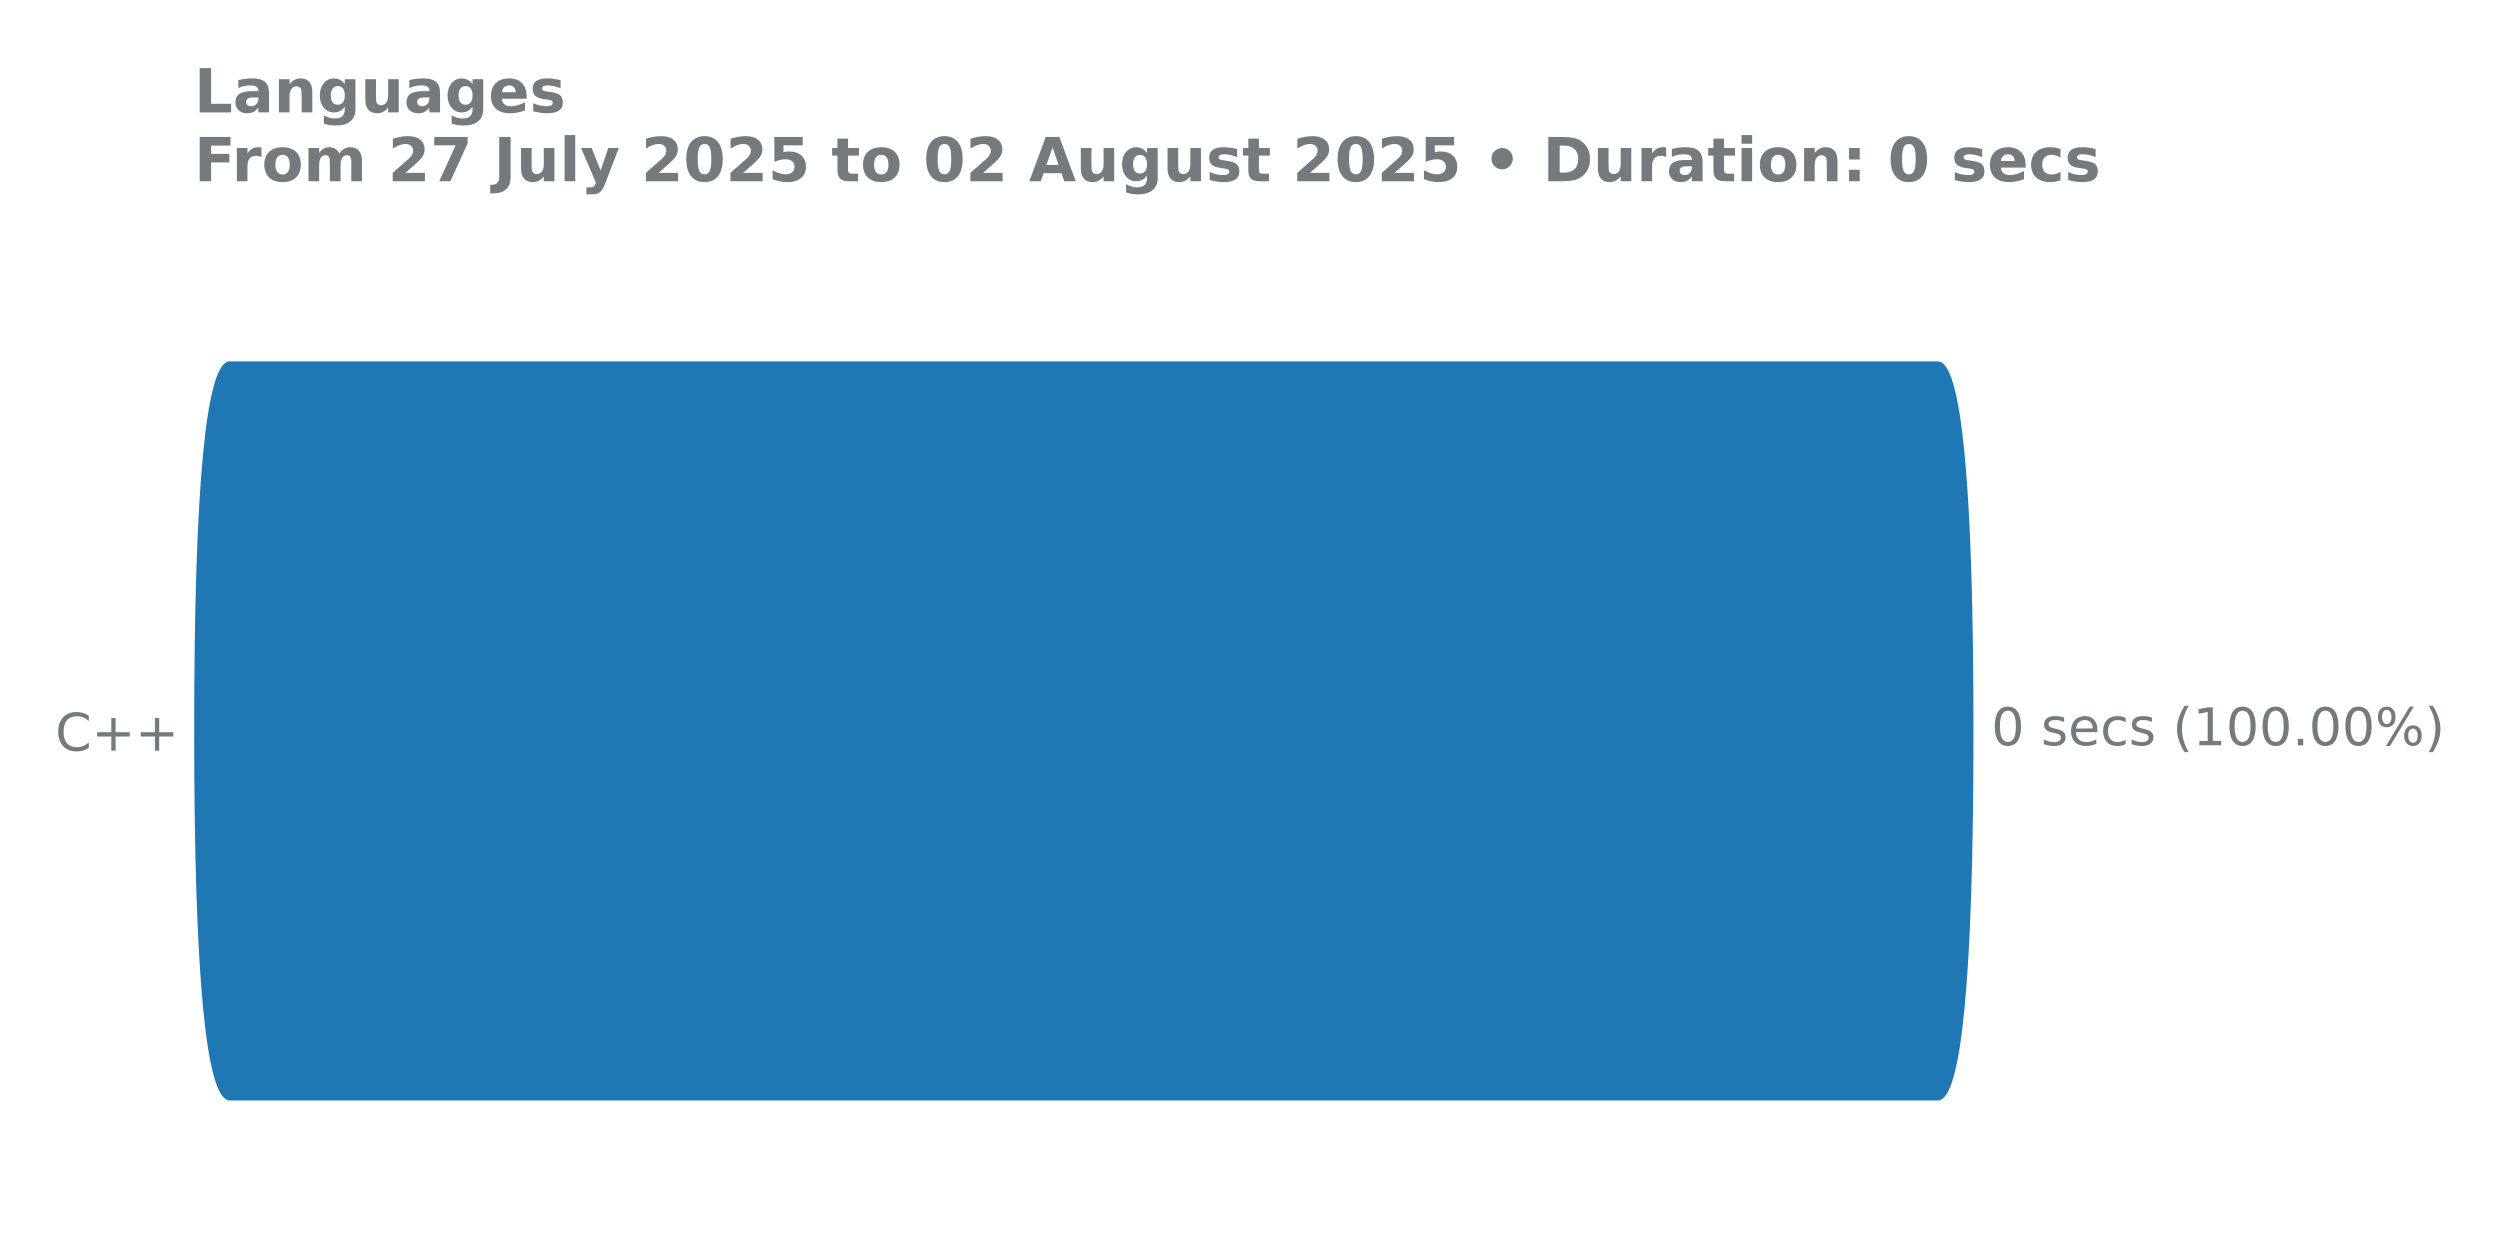
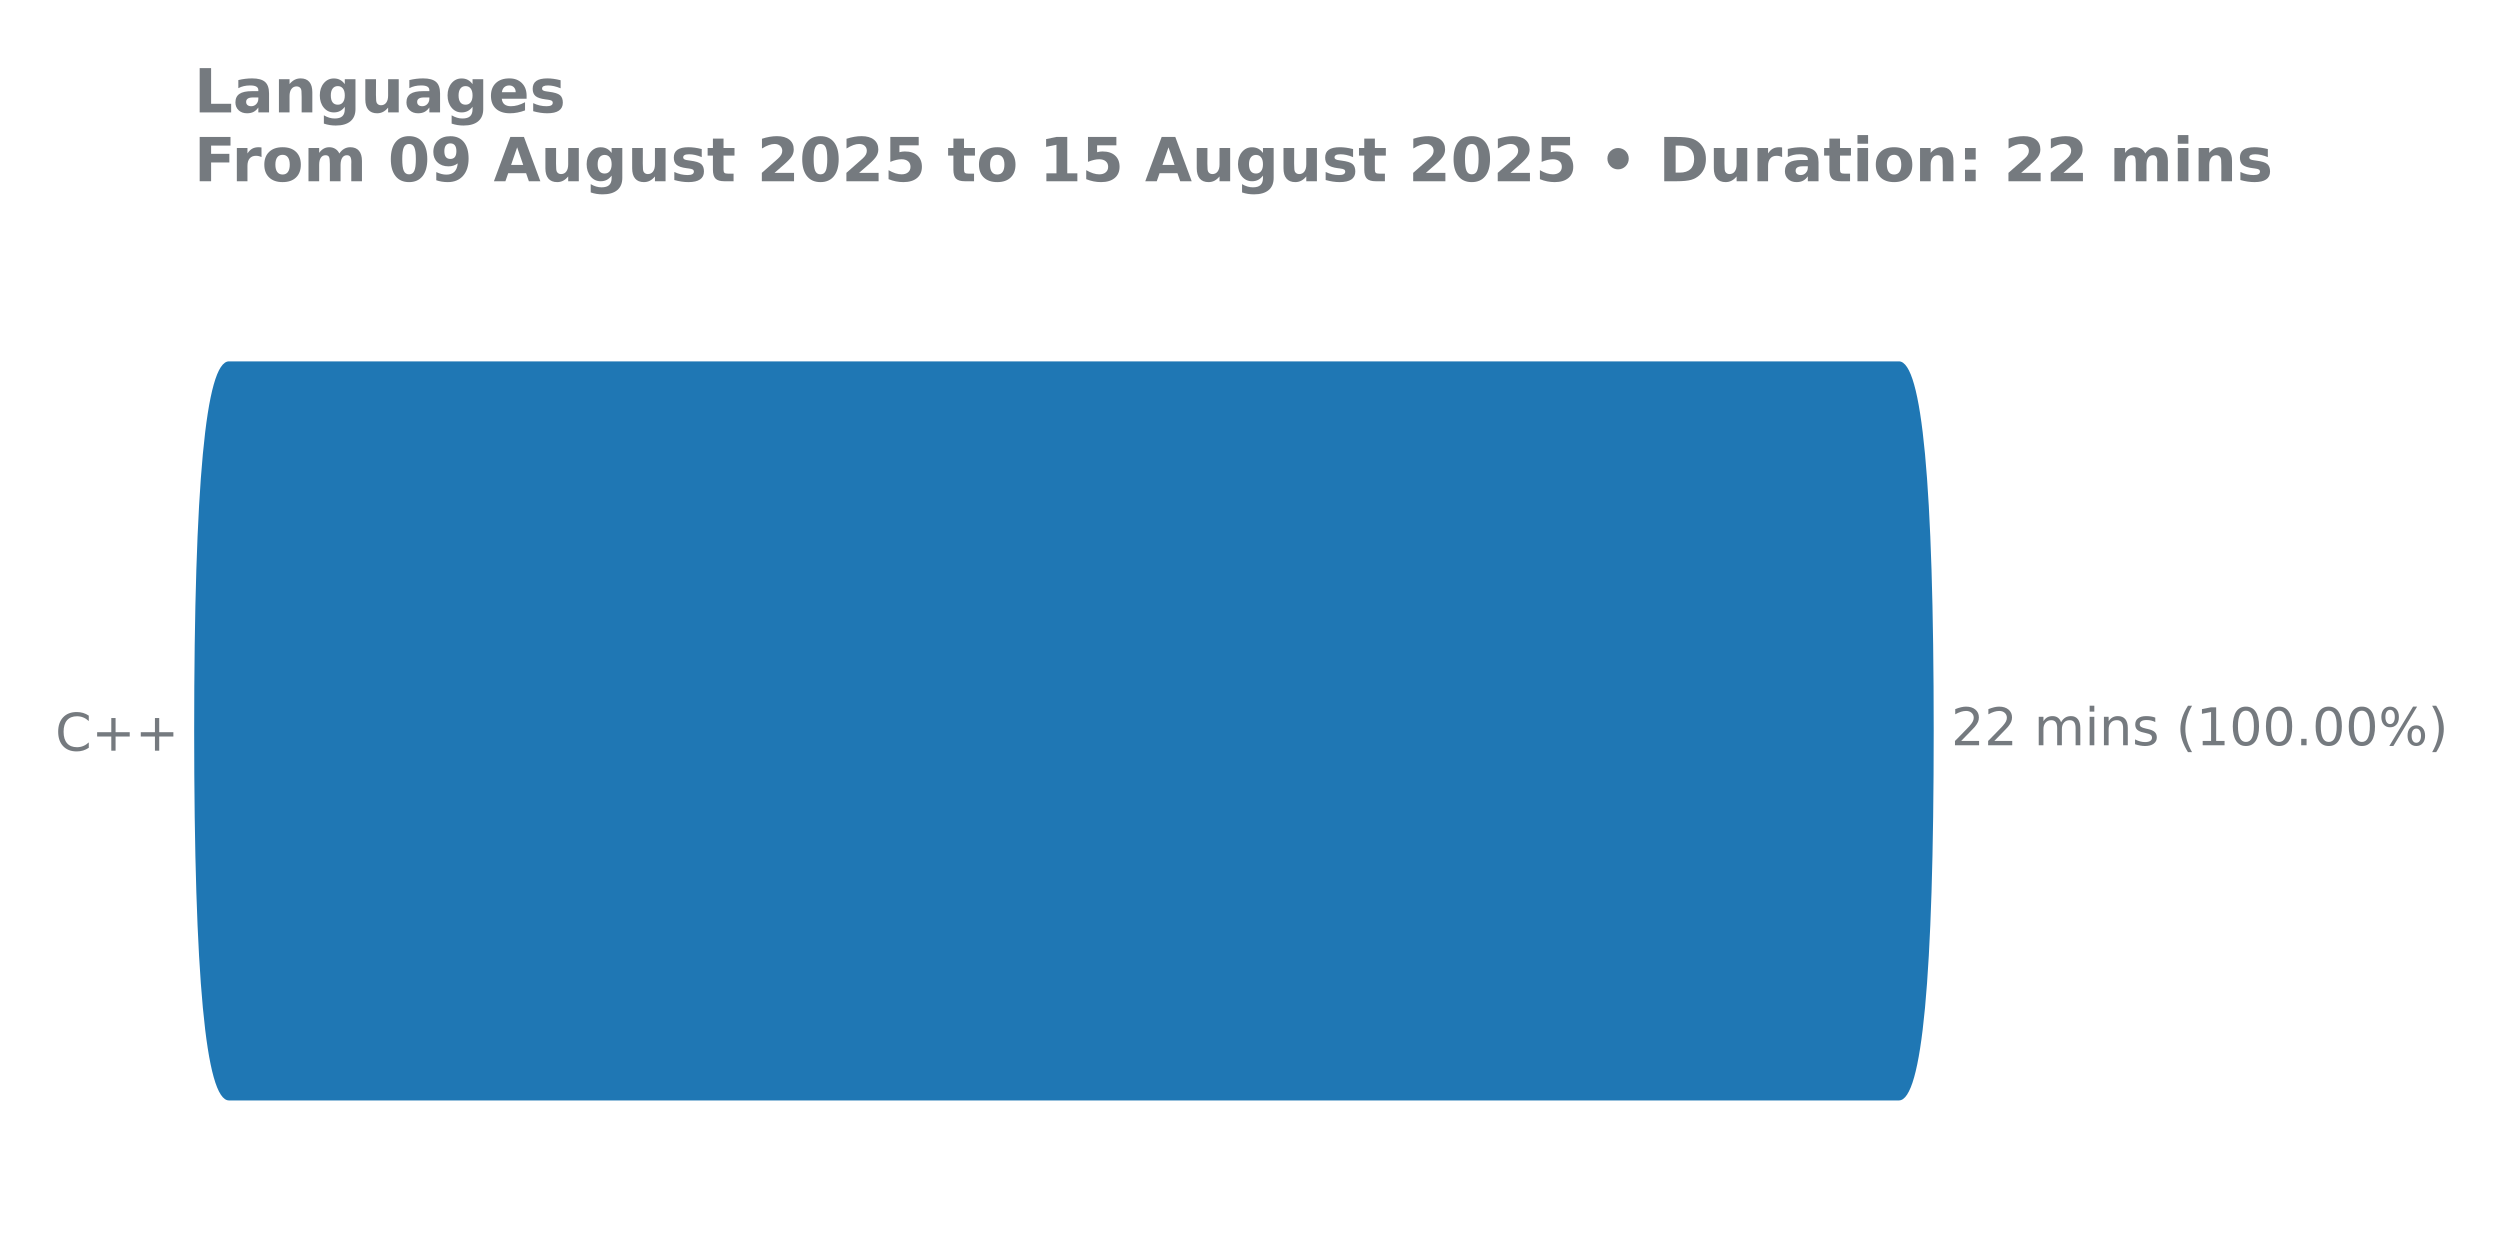
<svg xmlns="http://www.w3.org/2000/svg" xmlns:xlink="http://www.w3.org/1999/xlink" width="576pt" height="288pt" viewBox="0 0 576 288" version="1.1">
  <defs>
    <style type="text/css">*{stroke-linejoin: round; stroke-linecap: butt}</style>
  </defs>
  <g id="figure_1">
    <g id="patch_1">
      <path d="M 0 288  L 576 288  L 576 0  L 0 0  L 0 288  z " style="fill: none" />
    </g>
    <g id="axes_1">
      <g id="patch_2">
-         <path d="M 44.72 275.04  L 495.704 275.04  L 495.704 61.76  L 44.72 61.76  L 44.72 275.04  z " style="fill: none" />
+         <path d="M 44.72 275.04  L 485.624 275.04  L 485.624 61.76  L 44.72 61.76  L 44.72 275.04  z " style="fill: none" />
      </g>
      <g id="matplotlib.axis_1" />
      <g id="matplotlib.axis_2">
        <g id="ytick_1">
          <g id="text_1">
            <g style="fill: #757a7f" transform="translate(12.72937 172.9591) scale(0.12 -0.12)">
              <defs>
                <path id="DejaVuSans-43" d="M 4122 4306  L 4122 3641  Q 3803 3938 3442 4084  Q 3081 4231 2675 4231  Q 1875 4231 1450 3742  Q 1025 3253 1025 2328  Q 1025 1406 1450 917  Q 1875 428 2675 428  Q 3081 428 3442 575  Q 3803 722 4122 1019  L 4122 359  Q 3791 134 3420 21  Q 3050 -91 2638 -91  Q 1578 -91 968 557  Q 359 1206 359 2328  Q 359 3453 968 4101  Q 1578 4750 2638 4750  Q 3056 4750 3426 4639  Q 3797 4528 4122 4306  z " transform="scale(0.015625)" />
                <path id="DejaVuSans-2b" d="M 2944 4013  L 2944 2272  L 4684 2272  L 4684 1741  L 2944 1741  L 2944 0  L 2419 0  L 2419 1741  L 678 1741  L 678 2272  L 2419 2272  L 2419 4013  L 2944 4013  z " transform="scale(0.015625)" />
              </defs>
              <use xlink:href="#DejaVuSans-43" />
              <use xlink:href="#DejaVuSans-2b" transform="translate(69.82422 0)" />
              <use xlink:href="#DejaVuSans-2b" transform="translate(153.6133 0)" />
            </g>
          </g>
        </g>
      </g>
      <g id="patch_3">
-         <path d="M 52.936 83.259  L 446.489 83.259  Q 454.689 83.259 454.689 168.571  L 454.689 168.229  Q 454.689 253.541 446.489 253.541  L 52.936 253.541  Q 44.736 253.541 44.736 168.229  L 44.736 168.571  Q 44.736 83.259 52.936 83.259  z " clip-path="url(#p9d6cf999bd)" style="fill: #1f77b4" />
+         <path d="M 52.752 83.259  L 437.509 83.259  Q 445.525 83.259 445.525 168.571  L 445.525 168.229  Q 445.525 253.541 437.509 253.541  L 52.752 253.541  Q 44.736 253.541 44.736 168.229  L 44.736 168.571  Q 44.736 83.259 52.752 83.259  z " clip-path="url(#p6e444606ec)" style="fill: #1f77b4" />
      </g>
      <g id="line2d_1">
-         <path clip-path="url(#p9d6cf999bd)" style="fill: none; stroke: #424242; stroke-width: 2.25; stroke-linecap: round" />
+         <path clip-path="url(#p6e444606ec)" style="fill: none; stroke: #424242; stroke-width: 2.25; stroke-linecap: round" />
      </g>
      <g id="text_2">
-         <g style="fill: #757a7f" transform="translate(458.805 171.7113) scale(0.12 -0.12)">
+         <g style="fill: #757a7f" transform="translate(449.5497 171.7113) scale(0.12 -0.12)">
          <defs>
-             <path id="DejaVuSans-30" d="M 2034 4250  Q 1547 4250 1301 3770  Q 1056 3291 1056 2328  Q 1056 1369 1301 889  Q 1547 409 2034 409  Q 2525 409 2770 889  Q 3016 1369 3016 2328  Q 3016 3291 2770 3770  Q 2525 4250 2034 4250  z M 2034 4750  Q 2819 4750 3233 4129  Q 3647 3509 3647 2328  Q 3647 1150 3233 529  Q 2819 -91 2034 -91  Q 1250 -91 836 529  Q 422 1150 422 2328  Q 422 3509 836 4129  Q 1250 4750 2034 4750  z " transform="scale(0.015625)" />
+             <path id="DejaVuSans-32" d="M 1228 531  L 3431 531  L 3431 0  L 469 0  L 469 531  Q 828 903 1448 1529  Q 2069 2156 2228 2338  Q 2531 2678 2651 2914  Q 2772 3150 2772 3378  Q 2772 3750 2511 3984  Q 2250 4219 1831 4219  Q 1534 4219 1204 4116  Q 875 4013 500 3803  L 500 4441  Q 881 4594 1212 4672  Q 1544 4750 1819 4750  Q 2544 4750 2975 4387  Q 3406 4025 3406 3419  Q 3406 3131 3298 2873  Q 3191 2616 2906 2266  Q 2828 2175 2409 1742  Q 1991 1309 1228 531  z " transform="scale(0.015625)" />
            <path id="DejaVuSans-20" transform="scale(0.015625)" />
+             <path id="DejaVuSans-6d" d="M 3328 2828  Q 3544 3216 3844 3400  Q 4144 3584 4550 3584  Q 5097 3584 5394 3201  Q 5691 2819 5691 2113  L 5691 0  L 5113 0  L 5113 2094  Q 5113 2597 4934 2840  Q 4756 3084 4391 3084  Q 3944 3084 3684 2787  Q 3425 2491 3425 1978  L 3425 0  L 2847 0  L 2847 2094  Q 2847 2600 2669 2842  Q 2491 3084 2119 3084  Q 1678 3084 1418 2786  Q 1159 2488 1159 1978  L 1159 0  L 581 0  L 581 3500  L 1159 3500  L 1159 2956  Q 1356 3278 1631 3431  Q 1906 3584 2284 3584  Q 2666 3584 2933 3390  Q 3200 3197 3328 2828  z " transform="scale(0.015625)" />
+             <path id="DejaVuSans-69" d="M 603 3500  L 1178 3500  L 1178 0  L 603 0  L 603 3500  z M 603 4863  L 1178 4863  L 1178 4134  L 603 4134  L 603 4863  z " transform="scale(0.015625)" />
+             <path id="DejaVuSans-6e" d="M 3513 2113  L 3513 0  L 2938 0  L 2938 2094  Q 2938 2591 2744 2837  Q 2550 3084 2163 3084  Q 1697 3084 1428 2787  Q 1159 2491 1159 1978  L 1159 0  L 581 0  L 581 3500  L 1159 3500  L 1159 2956  Q 1366 3272 1645 3428  Q 1925 3584 2291 3584  Q 2894 3584 3203 3211  Q 3513 2838 3513 2113  z " transform="scale(0.015625)" />
            <path id="DejaVuSans-73" d="M 2834 3397  L 2834 2853  Q 2591 2978 2328 3040  Q 2066 3103 1784 3103  Q 1356 3103 1142 2972  Q 928 2841 928 2578  Q 928 2378 1081 2264  Q 1234 2150 1697 2047  L 1894 2003  Q 2506 1872 2764 1633  Q 3022 1394 3022 966  Q 3022 478 2636 193  Q 2250 -91 1575 -91  Q 1294 -91 989 -36  Q 684 19 347 128  L 347 722  Q 666 556 975 473  Q 1284 391 1588 391  Q 1994 391 2212 530  Q 2431 669 2431 922  Q 2431 1156 2273 1281  Q 2116 1406 1581 1522  L 1381 1569  Q 847 1681 609 1914  Q 372 2147 372 2553  Q 372 3047 722 3315  Q 1072 3584 1716 3584  Q 2034 3584 2315 3537  Q 2597 3491 2834 3397  z " transform="scale(0.015625)" />
-             <path id="DejaVuSans-65" d="M 3597 1894  L 3597 1613  L 953 1613  Q 991 1019 1311 708  Q 1631 397 2203 397  Q 2534 397 2845 478  Q 3156 559 3463 722  L 3463 178  Q 3153 47 2828 -22  Q 2503 -91 2169 -91  Q 1331 -91 842 396  Q 353 884 353 1716  Q 353 2575 817 3079  Q 1281 3584 2069 3584  Q 2775 3584 3186 3129  Q 3597 2675 3597 1894  z M 3022 2063  Q 3016 2534 2758 2815  Q 2500 3097 2075 3097  Q 1594 3097 1305 2825  Q 1016 2553 972 2059  L 3022 2063  z " transform="scale(0.015625)" />
-             <path id="DejaVuSans-63" d="M 3122 3366  L 3122 2828  Q 2878 2963 2633 3030  Q 2388 3097 2138 3097  Q 1578 3097 1268 2742  Q 959 2388 959 1747  Q 959 1106 1268 751  Q 1578 397 2138 397  Q 2388 397 2633 464  Q 2878 531 3122 666  L 3122 134  Q 2881 22 2623 -34  Q 2366 -91 2075 -91  Q 1284 -91 818 406  Q 353 903 353 1747  Q 353 2603 823 3093  Q 1294 3584 2113 3584  Q 2378 3584 2631 3529  Q 2884 3475 3122 3366  z " transform="scale(0.015625)" />
            <path id="DejaVuSans-28" d="M 1984 4856  Q 1566 4138 1362 3434  Q 1159 2731 1159 2009  Q 1159 1288 1364 580  Q 1569 -128 1984 -844  L 1484 -844  Q 1016 -109 783 600  Q 550 1309 550 2009  Q 550 2706 781 3412  Q 1013 4119 1484 4856  L 1984 4856  z " transform="scale(0.015625)" />
            <path id="DejaVuSans-31" d="M 794 531  L 1825 531  L 1825 4091  L 703 3866  L 703 4441  L 1819 4666  L 2450 4666  L 2450 531  L 3481 531  L 3481 0  L 794 0  L 794 531  z " transform="scale(0.015625)" />
+             <path id="DejaVuSans-30" d="M 2034 4250  Q 1547 4250 1301 3770  Q 1056 3291 1056 2328  Q 1056 1369 1301 889  Q 1547 409 2034 409  Q 2525 409 2770 889  Q 3016 1369 3016 2328  Q 3016 3291 2770 3770  Q 2525 4250 2034 4250  z M 2034 4750  Q 2819 4750 3233 4129  Q 3647 3509 3647 2328  Q 3647 1150 3233 529  Q 2819 -91 2034 -91  Q 1250 -91 836 529  Q 422 1150 422 2328  Q 422 3509 836 4129  Q 1250 4750 2034 4750  z " transform="scale(0.015625)" />
            <path id="DejaVuSans-2e" d="M 684 794  L 1344 794  L 1344 0  L 684 0  L 684 794  z " transform="scale(0.015625)" />
            <path id="DejaVuSans-25" d="M 4653 2053  Q 4381 2053 4226 1822  Q 4072 1591 4072 1178  Q 4072 772 4226 539  Q 4381 306 4653 306  Q 4919 306 5073 539  Q 5228 772 5228 1178  Q 5228 1588 5073 1820  Q 4919 2053 4653 2053  z M 4653 2450  Q 5147 2450 5437 2106  Q 5728 1763 5728 1178  Q 5728 594 5436 251  Q 5144 -91 4653 -91  Q 4153 -91 3862 251  Q 3572 594 3572 1178  Q 3572 1766 3864 2108  Q 4156 2450 4653 2450  z M 1428 4353  Q 1159 4353 1004 4120  Q 850 3888 850 3481  Q 850 3069 1003 2837  Q 1156 2606 1428 2606  Q 1700 2606 1854 2837  Q 2009 3069 2009 3481  Q 2009 3884 1853 4118  Q 1697 4353 1428 4353  z M 4250 4750  L 4750 4750  L 1831 -91  L 1331 -91  L 4250 4750  z M 1428 4750  Q 1922 4750 2215 4408  Q 2509 4066 2509 3481  Q 2509 2891 2217 2550  Q 1925 2209 1428 2209  Q 931 2209 642 2551  Q 353 2894 353 3481  Q 353 4063 643 4406  Q 934 4750 1428 4750  z " transform="scale(0.015625)" />
            <path id="DejaVuSans-29" d="M 513 4856  L 1013 4856  Q 1481 4119 1714 3412  Q 1947 2706 1947 2009  Q 1947 1309 1714 600  Q 1481 -109 1013 -844  L 513 -844  Q 928 -128 1133 580  Q 1338 1288 1338 2009  Q 1338 2731 1133 3434  Q 928 4138 513 4856  z " transform="scale(0.015625)" />
          </defs>
-           <use xlink:href="#DejaVuSans-30" />
-           <use xlink:href="#DejaVuSans-20" transform="translate(63.62305 0)" />
-           <use xlink:href="#DejaVuSans-73" transform="translate(95.41016 0)" />
-           <use xlink:href="#DejaVuSans-65" transform="translate(147.5098 0)" />
-           <use xlink:href="#DejaVuSans-63" transform="translate(209.0332 0)" />
-           <use xlink:href="#DejaVuSans-73" transform="translate(264.0137 0)" />
-           <use xlink:href="#DejaVuSans-20" transform="translate(316.1133 0)" />
-           <use xlink:href="#DejaVuSans-28" transform="translate(347.9004 0)" />
-           <use xlink:href="#DejaVuSans-31" transform="translate(386.9141 0)" />
-           <use xlink:href="#DejaVuSans-30" transform="translate(450.5371 0)" />
-           <use xlink:href="#DejaVuSans-30" transform="translate(514.1602 0)" />
-           <use xlink:href="#DejaVuSans-2e" transform="translate(577.7832 0)" />
-           <use xlink:href="#DejaVuSans-30" transform="translate(609.5703 0)" />
-           <use xlink:href="#DejaVuSans-30" transform="translate(673.1934 0)" />
-           <use xlink:href="#DejaVuSans-25" transform="translate(736.8164 0)" />
-           <use xlink:href="#DejaVuSans-29" transform="translate(831.8359 0)" />
+           <use xlink:href="#DejaVuSans-32" />
+           <use xlink:href="#DejaVuSans-32" transform="translate(63.62305 0)" />
+           <use xlink:href="#DejaVuSans-20" transform="translate(127.2461 0)" />
+           <use xlink:href="#DejaVuSans-6d" transform="translate(159.0332 0)" />
+           <use xlink:href="#DejaVuSans-69" transform="translate(256.4453 0)" />
+           <use xlink:href="#DejaVuSans-6e" transform="translate(284.2285 0)" />
+           <use xlink:href="#DejaVuSans-73" transform="translate(347.6074 0)" />
+           <use xlink:href="#DejaVuSans-20" transform="translate(399.707 0)" />
+           <use xlink:href="#DejaVuSans-28" transform="translate(431.4941 0)" />
+           <use xlink:href="#DejaVuSans-31" transform="translate(470.5078 0)" />
+           <use xlink:href="#DejaVuSans-30" transform="translate(534.1309 0)" />
+           <use xlink:href="#DejaVuSans-30" transform="translate(597.7539 0)" />
+           <use xlink:href="#DejaVuSans-2e" transform="translate(661.377 0)" />
+           <use xlink:href="#DejaVuSans-30" transform="translate(693.1641 0)" />
+           <use xlink:href="#DejaVuSans-30" transform="translate(756.7871 0)" />
+           <use xlink:href="#DejaVuSans-25" transform="translate(820.4102 0)" />
+           <use xlink:href="#DejaVuSans-29" transform="translate(915.4297 0)" />
        </g>
      </g>
      <g id="text_3">
        <g style="fill: #757a7f" transform="translate(44.72 25.91463) scale(0.14 -0.14)">
          <defs>
            <path id="DejaVuSans-Bold-4c" d="M 588 4666  L 1791 4666  L 1791 909  L 3903 909  L 3903 0  L 588 0  L 588 4666  z " transform="scale(0.015625)" />
            <path id="DejaVuSans-Bold-61" d="M 2106 1575  Q 1756 1575 1579 1456  Q 1403 1338 1403 1106  Q 1403 894 1545 773  Q 1688 653 1941 653  Q 2256 653 2472 879  Q 2688 1106 2688 1447  L 2688 1575  L 2106 1575  z M 3816 1997  L 3816 0  L 2688 0  L 2688 519  Q 2463 200 2181 54  Q 1900 -91 1497 -91  Q 953 -91 614 226  Q 275 544 275 1050  Q 275 1666 698 1953  Q 1122 2241 2028 2241  L 2688 2241  L 2688 2328  Q 2688 2594 2478 2717  Q 2269 2841 1825 2841  Q 1466 2841 1156 2769  Q 847 2697 581 2553  L 581 3406  Q 941 3494 1303 3539  Q 1666 3584 2028 3584  Q 2975 3584 3395 3211  Q 3816 2838 3816 1997  z " transform="scale(0.015625)" />
            <path id="DejaVuSans-Bold-6e" d="M 4056 2131  L 4056 0  L 2931 0  L 2931 347  L 2931 1631  Q 2931 2084 2911 2256  Q 2891 2428 2841 2509  Q 2775 2619 2662 2680  Q 2550 2741 2406 2741  Q 2056 2741 1856 2470  Q 1656 2200 1656 1722  L 1656 0  L 538 0  L 538 3500  L 1656 3500  L 1656 2988  Q 1909 3294 2193 3439  Q 2478 3584 2822 3584  Q 3428 3584 3742 3212  Q 4056 2841 4056 2131  z " transform="scale(0.015625)" />
            <path id="DejaVuSans-Bold-67" d="M 2919 594  Q 2688 288 2409 144  Q 2131 0 1766 0  Q 1125 0 706 504  Q 288 1009 288 1791  Q 288 2575 706 3076  Q 1125 3578 1766 3578  Q 2131 3578 2409 3434  Q 2688 3291 2919 2981  L 2919 3500  L 4044 3500  L 4044 353  Q 4044 -491 3511 -936  Q 2978 -1381 1966 -1381  Q 1638 -1381 1331 -1331  Q 1025 -1281 716 -1178  L 716 -306  Q 1009 -475 1290 -558  Q 1572 -641 1856 -641  Q 2406 -641 2662 -400  Q 2919 -159 2919 353  L 2919 594  z M 2181 2772  Q 1834 2772 1640 2515  Q 1447 2259 1447 1791  Q 1447 1309 1634 1061  Q 1822 813 2181 813  Q 2531 813 2725 1069  Q 2919 1325 2919 1791  Q 2919 2259 2725 2515  Q 2531 2772 2181 2772  z " transform="scale(0.015625)" />
            <path id="DejaVuSans-Bold-75" d="M 500 1363  L 500 3500  L 1625 3500  L 1625 3150  Q 1625 2866 1622 2436  Q 1619 2006 1619 1863  Q 1619 1441 1641 1255  Q 1663 1069 1716 984  Q 1784 875 1895 815  Q 2006 756 2150 756  Q 2500 756 2700 1025  Q 2900 1294 2900 1772  L 2900 3500  L 4019 3500  L 4019 0  L 2900 0  L 2900 506  Q 2647 200 2364 54  Q 2081 -91 1741 -91  Q 1134 -91 817 281  Q 500 653 500 1363  z " transform="scale(0.015625)" />
            <path id="DejaVuSans-Bold-65" d="M 4031 1759  L 4031 1441  L 1416 1441  Q 1456 1047 1700 850  Q 1944 653 2381 653  Q 2734 653 3104 758  Q 3475 863 3866 1075  L 3866 213  Q 3469 63 3072 -14  Q 2675 -91 2278 -91  Q 1328 -91 801 392  Q 275 875 275 1747  Q 275 2603 792 3093  Q 1309 3584 2216 3584  Q 3041 3584 3536 3087  Q 4031 2591 4031 1759  z M 2881 2131  Q 2881 2450 2695 2645  Q 2509 2841 2209 2841  Q 1884 2841 1681 2658  Q 1478 2475 1428 2131  L 2881 2131  z " transform="scale(0.015625)" />
            <path id="DejaVuSans-Bold-73" d="M 3272 3391  L 3272 2541  Q 2913 2691 2578 2766  Q 2244 2841 1947 2841  Q 1628 2841 1473 2761  Q 1319 2681 1319 2516  Q 1319 2381 1436 2309  Q 1553 2238 1856 2203  L 2053 2175  Q 2913 2066 3209 1816  Q 3506 1566 3506 1031  Q 3506 472 3093 190  Q 2681 -91 1863 -91  Q 1516 -91 1145 -36  Q 775 19 384 128  L 384 978  Q 719 816 1070 734  Q 1422 653 1784 653  Q 2113 653 2278 743  Q 2444 834 2444 1013  Q 2444 1163 2330 1236  Q 2216 1309 1875 1350  L 1678 1375  Q 931 1469 631 1722  Q 331 1975 331 2491  Q 331 3047 712 3315  Q 1094 3584 1881 3584  Q 2191 3584 2531 3537  Q 2872 3491 3272 3391  z " transform="scale(0.015625)" />
          </defs>
          <use xlink:href="#DejaVuSans-Bold-4c" transform="translate(0 0.09375)" />
          <use xlink:href="#DejaVuSans-Bold-61" transform="translate(63.7207 0.09375)" />
          <use xlink:href="#DejaVuSans-Bold-6e" transform="translate(131.2012 0.09375)" />
          <use xlink:href="#DejaVuSans-Bold-67" transform="translate(202.3926 0.09375)" />
          <use xlink:href="#DejaVuSans-Bold-75" transform="translate(273.9746 0.09375)" />
          <use xlink:href="#DejaVuSans-Bold-61" transform="translate(345.166 0.09375)" />
          <use xlink:href="#DejaVuSans-Bold-67" transform="translate(412.6465 0.09375)" />
          <use xlink:href="#DejaVuSans-Bold-65" transform="translate(484.2285 0.09375)" />
          <use xlink:href="#DejaVuSans-Bold-73" transform="translate(552.0508 0.09375)" />
        </g>
        <g style="fill: #757a7f" transform="translate(44.72 41.76) scale(0.14 -0.14)">
          <defs>
            <path id="DejaVuSans-Bold-46" d="M 588 4666  L 3834 4666  L 3834 3756  L 1791 3756  L 1791 2888  L 3713 2888  L 3713 1978  L 1791 1978  L 1791 0  L 588 0  L 588 4666  z " transform="scale(0.015625)" />
            <path id="DejaVuSans-Bold-72" d="M 3138 2547  Q 2991 2616 2845 2648  Q 2700 2681 2553 2681  Q 2122 2681 1889 2404  Q 1656 2128 1656 1613  L 1656 0  L 538 0  L 538 3500  L 1656 3500  L 1656 2925  Q 1872 3269 2151 3426  Q 2431 3584 2822 3584  Q 2878 3584 2943 3579  Q 3009 3575 3134 3559  L 3138 2547  z " transform="scale(0.015625)" />
            <path id="DejaVuSans-Bold-6f" d="M 2203 2784  Q 1831 2784 1636 2517  Q 1441 2250 1441 1747  Q 1441 1244 1636 976  Q 1831 709 2203 709  Q 2569 709 2762 976  Q 2956 1244 2956 1747  Q 2956 2250 2762 2517  Q 2569 2784 2203 2784  z M 2203 3584  Q 3106 3584 3614 3096  Q 4122 2609 4122 1747  Q 4122 884 3614 396  Q 3106 -91 2203 -91  Q 1297 -91 786 396  Q 275 884 275 1747  Q 275 2609 786 3096  Q 1297 3584 2203 3584  z " transform="scale(0.015625)" />
            <path id="DejaVuSans-Bold-6d" d="M 3781 2919  Q 3994 3244 4286 3414  Q 4578 3584 4928 3584  Q 5531 3584 5847 3212  Q 6163 2841 6163 2131  L 6163 0  L 5038 0  L 5038 1825  Q 5041 1866 5042 1909  Q 5044 1953 5044 2034  Q 5044 2406 4934 2573  Q 4825 2741 4581 2741  Q 4263 2741 4089 2478  Q 3916 2216 3909 1719  L 3909 0  L 2784 0  L 2784 1825  Q 2784 2406 2684 2573  Q 2584 2741 2328 2741  Q 2006 2741 1831 2477  Q 1656 2213 1656 1722  L 1656 0  L 531 0  L 531 3500  L 1656 3500  L 1656 2988  Q 1863 3284 2130 3434  Q 2397 3584 2719 3584  Q 3081 3584 3359 3409  Q 3638 3234 3781 2919  z " transform="scale(0.015625)" />
            <path id="DejaVuSans-Bold-20" transform="scale(0.015625)" />
+             <path id="DejaVuSans-Bold-30" d="M 2944 2338  Q 2944 3213 2780 3570  Q 2616 3928 2228 3928  Q 1841 3928 1675 3570  Q 1509 3213 1509 2338  Q 1509 1453 1675 1090  Q 1841 728 2228 728  Q 2613 728 2778 1090  Q 2944 1453 2944 2338  z M 4147 2328  Q 4147 1169 3647 539  Q 3147 -91 2228 -91  Q 1306 -91 806 539  Q 306 1169 306 2328  Q 306 3491 806 4120  Q 1306 4750 2228 4750  Q 3147 4750 3647 4120  Q 4147 3491 4147 2328  z " transform="scale(0.015625)" />
+             <path id="DejaVuSans-Bold-39" d="M 641 103  L 641 966  Q 928 831 1190 764  Q 1453 697 1709 697  Q 2247 697 2547 995  Q 2847 1294 2900 1881  Q 2688 1725 2447 1647  Q 2206 1569 1925 1569  Q 1209 1569 770 1986  Q 331 2403 331 3084  Q 331 3838 820 4291  Q 1309 4744 2131 4744  Q 3044 4744 3544 4128  Q 4044 3513 4044 2388  Q 4044 1231 3459 570  Q 2875 -91 1856 -91  Q 1528 -91 1228 -42  Q 928 6 641 103  z M 2125 2350  Q 2441 2350 2600 2554  Q 2759 2759 2759 3169  Q 2759 3575 2600 3781  Q 2441 3988 2125 3988  Q 1809 3988 1650 3781  Q 1491 3575 1491 3169  Q 1491 2759 1650 2554  Q 1809 2350 2125 2350  z " transform="scale(0.015625)" />
+             <path id="DejaVuSans-Bold-41" d="M 3419 850  L 1538 850  L 1241 0  L 31 0  L 1759 4666  L 3194 4666  L 4922 0  L 3713 0  L 3419 850  z M 1838 1716  L 3116 1716  L 2478 3572  L 1838 1716  z " transform="scale(0.015625)" />
+             <path id="DejaVuSans-Bold-74" d="M 1759 4494  L 1759 3500  L 2913 3500  L 2913 2700  L 1759 2700  L 1759 1216  Q 1759 972 1856 886  Q 1953 800 2241 800  L 2816 800  L 2816 0  L 1856 0  Q 1194 0 917 276  Q 641 553 641 1216  L 641 2700  L 84 2700  L 84 3500  L 641 3500  L 641 4494  L 1759 4494  z " transform="scale(0.015625)" />
            <path id="DejaVuSans-Bold-32" d="M 1844 884  L 3897 884  L 3897 0  L 506 0  L 506 884  L 2209 2388  Q 2438 2594 2547 2791  Q 2656 2988 2656 3200  Q 2656 3528 2436 3728  Q 2216 3928 1850 3928  Q 1569 3928 1234 3808  Q 900 3688 519 3450  L 519 4475  Q 925 4609 1322 4679  Q 1719 4750 2100 4750  Q 2938 4750 3402 4381  Q 3866 4013 3866 3353  Q 3866 2972 3669 2642  Q 3472 2313 2841 1759  L 1844 884  z " transform="scale(0.015625)" />
-             <path id="DejaVuSans-Bold-37" d="M 428 4666  L 3944 4666  L 3944 3988  L 2125 0  L 953 0  L 2675 3781  L 428 3781  L 428 4666  z " transform="scale(0.015625)" />
-             <path id="DejaVuSans-Bold-4a" d="M 588 4666  L 1791 4666  L 1791 453  Q 1791 -419 1317 -850  Q 844 -1281 -116 -1281  L -359 -1281  L -359 -372  L -172 -372  Q 203 -372 395 -162  Q 588 47 588 453  L 588 4666  z " transform="scale(0.015625)" />
-             <path id="DejaVuSans-Bold-6c" d="M 538 4863  L 1656 4863  L 1656 0  L 538 0  L 538 4863  z " transform="scale(0.015625)" />
-             <path id="DejaVuSans-Bold-79" d="M 78 3500  L 1197 3500  L 2138 1125  L 2938 3500  L 4056 3500  L 2584 -331  Q 2363 -916 2067 -1148  Q 1772 -1381 1288 -1381  L 641 -1381  L 641 -647  L 991 -647  Q 1275 -647 1404 -556  Q 1534 -466 1606 -231  L 1638 -134  L 78 3500  z " transform="scale(0.015625)" />
-             <path id="DejaVuSans-Bold-30" d="M 2944 2338  Q 2944 3213 2780 3570  Q 2616 3928 2228 3928  Q 1841 3928 1675 3570  Q 1509 3213 1509 2338  Q 1509 1453 1675 1090  Q 1841 728 2228 728  Q 2613 728 2778 1090  Q 2944 1453 2944 2338  z M 4147 2328  Q 4147 1169 3647 539  Q 3147 -91 2228 -91  Q 1306 -91 806 539  Q 306 1169 306 2328  Q 306 3491 806 4120  Q 1306 4750 2228 4750  Q 3147 4750 3647 4120  Q 4147 3491 4147 2328  z " transform="scale(0.015625)" />
            <path id="DejaVuSans-Bold-35" d="M 678 4666  L 3669 4666  L 3669 3781  L 1638 3781  L 1638 3059  Q 1775 3097 1914 3117  Q 2053 3138 2203 3138  Q 3056 3138 3531 2711  Q 4006 2284 4006 1522  Q 4006 766 3489 337  Q 2972 -91 2053 -91  Q 1656 -91 1267 -14  Q 878 63 494 219  L 494 1166  Q 875 947 1217 837  Q 1559 728 1863 728  Q 2300 728 2551 942  Q 2803 1156 2803 1522  Q 2803 1891 2551 2103  Q 2300 2316 1863 2316  Q 1603 2316 1309 2248  Q 1016 2181 678 2041  L 678 4666  z " transform="scale(0.015625)" />
-             <path id="DejaVuSans-Bold-74" d="M 1759 4494  L 1759 3500  L 2913 3500  L 2913 2700  L 1759 2700  L 1759 1216  Q 1759 972 1856 886  Q 1953 800 2241 800  L 2816 800  L 2816 0  L 1856 0  Q 1194 0 917 276  Q 641 553 641 1216  L 641 2700  L 84 2700  L 84 3500  L 641 3500  L 641 4494  L 1759 4494  z " transform="scale(0.015625)" />
-             <path id="DejaVuSans-Bold-41" d="M 3419 850  L 1538 850  L 1241 0  L 31 0  L 1759 4666  L 3194 4666  L 4922 0  L 3713 0  L 3419 850  z M 1838 1716  L 3116 1716  L 2478 3572  L 1838 1716  z " transform="scale(0.015625)" />
+             <path id="DejaVuSans-Bold-31" d="M 750 831  L 1813 831  L 1813 3847  L 722 3622  L 722 4441  L 1806 4666  L 2950 4666  L 2950 831  L 4013 831  L 4013 0  L 750 0  L 750 831  z " transform="scale(0.015625)" />
            <path id="DejaVuSans-Bold-2022" d="M 922 2381  Q 922 2613 1005 2816  Q 1088 3019 1247 3175  Q 1413 3334 1616 3417  Q 1819 3500 2047 3500  Q 2275 3500 2479 3415  Q 2684 3331 2841 3175  Q 3003 3013 3086 2811  Q 3169 2609 3169 2381  Q 3169 2150 3084 1945  Q 3000 1741 2841 1581  Q 2681 1422 2476 1337  Q 2272 1253 2041 1253  Q 1813 1253 1609 1337  Q 1406 1422 1247 1581  Q 1091 1741 1006 1945  Q 922 2150 922 2381  z " transform="scale(0.015625)" />
            <path id="DejaVuSans-Bold-44" d="M 1791 3756  L 1791 909  L 2222 909  Q 2959 909 3348 1275  Q 3738 1641 3738 2338  Q 3738 3031 3350 3393  Q 2963 3756 2222 3756  L 1791 3756  z M 588 4666  L 1856 4666  Q 2919 4666 3439 4514  Q 3959 4363 4331 4000  Q 4659 3684 4818 3271  Q 4978 2859 4978 2338  Q 4978 1809 4818 1395  Q 4659 981 4331 666  Q 3956 303 3431 151  Q 2906 0 1856 0  L 588 0  L 588 4666  z " transform="scale(0.015625)" />
            <path id="DejaVuSans-Bold-69" d="M 538 3500  L 1656 3500  L 1656 0  L 538 0  L 538 3500  z M 538 4863  L 1656 4863  L 1656 3950  L 538 3950  L 538 4863  z " transform="scale(0.015625)" />
            <path id="DejaVuSans-Bold-3a" d="M 716 3500  L 1844 3500  L 1844 2291  L 716 2291  L 716 3500  z M 716 1209  L 1844 1209  L 1844 0  L 716 0  L 716 1209  z " transform="scale(0.015625)" />
-             <path id="DejaVuSans-Bold-63" d="M 3366 3391  L 3366 2478  Q 3138 2634 2908 2709  Q 2678 2784 2431 2784  Q 1963 2784 1702 2511  Q 1441 2238 1441 1747  Q 1441 1256 1702 982  Q 1963 709 2431 709  Q 2694 709 2930 787  Q 3166 866 3366 1019  L 3366 103  Q 3103 6 2833 -42  Q 2563 -91 2291 -91  Q 1344 -91 809 395  Q 275 881 275 1747  Q 275 2613 809 3098  Q 1344 3584 2291 3584  Q 2566 3584 2833 3536  Q 3100 3488 3366 3391  z " transform="scale(0.015625)" />
          </defs>
          <use xlink:href="#DejaVuSans-Bold-46" />
          <use xlink:href="#DejaVuSans-Bold-72" transform="translate(61.93555 0)" />
          <use xlink:href="#DejaVuSans-Bold-6f" transform="translate(111.252 0)" />
          <use xlink:href="#DejaVuSans-Bold-6d" transform="translate(179.9531 0)" />
          <use xlink:href="#DejaVuSans-Bold-20" transform="translate(284.1523 0)" />
-           <use xlink:href="#DejaVuSans-Bold-32" transform="translate(318.9668 0)" />
-           <use xlink:href="#DejaVuSans-Bold-37" transform="translate(388.5469 0)" />
+           <use xlink:href="#DejaVuSans-Bold-30" transform="translate(318.9668 0)" />
+           <use xlink:href="#DejaVuSans-Bold-39" transform="translate(388.5469 0)" />
          <use xlink:href="#DejaVuSans-Bold-20" transform="translate(458.127 0)" />
-           <use xlink:href="#DejaVuSans-Bold-4a" transform="translate(492.9414 0)" />
-           <use xlink:href="#DejaVuSans-Bold-75" transform="translate(530.1484 0)" />
-           <use xlink:href="#DejaVuSans-Bold-6c" transform="translate(601.3398 0)" />
-           <use xlink:href="#DejaVuSans-Bold-79" transform="translate(635.6172 0)" />
-           <use xlink:href="#DejaVuSans-Bold-20" transform="translate(700.8027 0)" />
-           <use xlink:href="#DejaVuSans-Bold-32" transform="translate(735.6172 0)" />
-           <use xlink:href="#DejaVuSans-Bold-30" transform="translate(805.1973 0)" />
-           <use xlink:href="#DejaVuSans-Bold-32" transform="translate(874.7773 0)" />
-           <use xlink:href="#DejaVuSans-Bold-35" transform="translate(944.3574 0)" />
-           <use xlink:href="#DejaVuSans-Bold-20" transform="translate(1013.938 0)" />
-           <use xlink:href="#DejaVuSans-Bold-74" transform="translate(1048.752 0)" />
-           <use xlink:href="#DejaVuSans-Bold-6f" transform="translate(1096.555 0)" />
-           <use xlink:href="#DejaVuSans-Bold-20" transform="translate(1165.256 0)" />
-           <use xlink:href="#DejaVuSans-Bold-30" transform="translate(1200.07 0)" />
-           <use xlink:href="#DejaVuSans-Bold-32" transform="translate(1269.65 0)" />
-           <use xlink:href="#DejaVuSans-Bold-20" transform="translate(1339.23 0)" />
-           <use xlink:href="#DejaVuSans-Bold-41" transform="translate(1374.045 0)" />
-           <use xlink:href="#DejaVuSans-Bold-75" transform="translate(1451.438 0)" />
-           <use xlink:href="#DejaVuSans-Bold-67" transform="translate(1522.629 0)" />
-           <use xlink:href="#DejaVuSans-Bold-75" transform="translate(1594.211 0)" />
-           <use xlink:href="#DejaVuSans-Bold-73" transform="translate(1665.402 0)" />
-           <use xlink:href="#DejaVuSans-Bold-74" transform="translate(1724.924 0)" />
-           <use xlink:href="#DejaVuSans-Bold-20" transform="translate(1772.727 0)" />
-           <use xlink:href="#DejaVuSans-Bold-32" transform="translate(1807.541 0)" />
-           <use xlink:href="#DejaVuSans-Bold-30" transform="translate(1877.121 0)" />
-           <use xlink:href="#DejaVuSans-Bold-32" transform="translate(1946.701 0)" />
-           <use xlink:href="#DejaVuSans-Bold-35" transform="translate(2016.281 0)" />
-           <use xlink:href="#DejaVuSans-Bold-20" transform="translate(2085.861 0)" />
-           <use xlink:href="#DejaVuSans-Bold-2022" transform="translate(2120.676 0)" />
-           <use xlink:href="#DejaVuSans-Bold-20" transform="translate(2184.592 0)" />
-           <use xlink:href="#DejaVuSans-Bold-44" transform="translate(2219.406 0)" />
-           <use xlink:href="#DejaVuSans-Bold-75" transform="translate(2302.414 0)" />
-           <use xlink:href="#DejaVuSans-Bold-72" transform="translate(2373.605 0)" />
-           <use xlink:href="#DejaVuSans-Bold-61" transform="translate(2422.922 0)" />
-           <use xlink:href="#DejaVuSans-Bold-74" transform="translate(2490.402 0)" />
-           <use xlink:href="#DejaVuSans-Bold-69" transform="translate(2538.205 0)" />
-           <use xlink:href="#DejaVuSans-Bold-6f" transform="translate(2572.482 0)" />
-           <use xlink:href="#DejaVuSans-Bold-6e" transform="translate(2641.184 0)" />
-           <use xlink:href="#DejaVuSans-Bold-3a" transform="translate(2712.375 0)" />
-           <use xlink:href="#DejaVuSans-Bold-20" transform="translate(2752.365 0)" />
-           <use xlink:href="#DejaVuSans-Bold-30" transform="translate(2787.18 0)" />
-           <use xlink:href="#DejaVuSans-Bold-20" transform="translate(2856.76 0)" />
-           <use xlink:href="#DejaVuSans-Bold-73" transform="translate(2891.574 0)" />
-           <use xlink:href="#DejaVuSans-Bold-65" transform="translate(2951.096 0)" />
-           <use xlink:href="#DejaVuSans-Bold-63" transform="translate(3018.918 0)" />
-           <use xlink:href="#DejaVuSans-Bold-73" transform="translate(3078.195 0)" />
+           <use xlink:href="#DejaVuSans-Bold-41" transform="translate(492.9414 0)" />
+           <use xlink:href="#DejaVuSans-Bold-75" transform="translate(570.334 0)" />
+           <use xlink:href="#DejaVuSans-Bold-67" transform="translate(641.5254 0)" />
+           <use xlink:href="#DejaVuSans-Bold-75" transform="translate(713.1074 0)" />
+           <use xlink:href="#DejaVuSans-Bold-73" transform="translate(784.2988 0)" />
+           <use xlink:href="#DejaVuSans-Bold-74" transform="translate(843.8203 0)" />
+           <use xlink:href="#DejaVuSans-Bold-20" transform="translate(891.623 0)" />
+           <use xlink:href="#DejaVuSans-Bold-32" transform="translate(926.4375 0)" />
+           <use xlink:href="#DejaVuSans-Bold-30" transform="translate(996.0176 0)" />
+           <use xlink:href="#DejaVuSans-Bold-32" transform="translate(1065.598 0)" />
+           <use xlink:href="#DejaVuSans-Bold-35" transform="translate(1135.178 0)" />
+           <use xlink:href="#DejaVuSans-Bold-20" transform="translate(1204.758 0)" />
+           <use xlink:href="#DejaVuSans-Bold-74" transform="translate(1239.572 0)" />
+           <use xlink:href="#DejaVuSans-Bold-6f" transform="translate(1287.375 0)" />
+           <use xlink:href="#DejaVuSans-Bold-20" transform="translate(1356.076 0)" />
+           <use xlink:href="#DejaVuSans-Bold-31" transform="translate(1390.891 0)" />
+           <use xlink:href="#DejaVuSans-Bold-35" transform="translate(1460.471 0)" />
+           <use xlink:href="#DejaVuSans-Bold-20" transform="translate(1530.051 0)" />
+           <use xlink:href="#DejaVuSans-Bold-41" transform="translate(1564.865 0)" />
+           <use xlink:href="#DejaVuSans-Bold-75" transform="translate(1642.258 0)" />
+           <use xlink:href="#DejaVuSans-Bold-67" transform="translate(1713.449 0)" />
+           <use xlink:href="#DejaVuSans-Bold-75" transform="translate(1785.031 0)" />
+           <use xlink:href="#DejaVuSans-Bold-73" transform="translate(1856.223 0)" />
+           <use xlink:href="#DejaVuSans-Bold-74" transform="translate(1915.744 0)" />
+           <use xlink:href="#DejaVuSans-Bold-20" transform="translate(1963.547 0)" />
+           <use xlink:href="#DejaVuSans-Bold-32" transform="translate(1998.361 0)" />
+           <use xlink:href="#DejaVuSans-Bold-30" transform="translate(2067.941 0)" />
+           <use xlink:href="#DejaVuSans-Bold-32" transform="translate(2137.521 0)" />
+           <use xlink:href="#DejaVuSans-Bold-35" transform="translate(2207.102 0)" />
+           <use xlink:href="#DejaVuSans-Bold-20" transform="translate(2276.682 0)" />
+           <use xlink:href="#DejaVuSans-Bold-2022" transform="translate(2311.496 0)" />
+           <use xlink:href="#DejaVuSans-Bold-20" transform="translate(2375.412 0)" />
+           <use xlink:href="#DejaVuSans-Bold-44" transform="translate(2410.227 0)" />
+           <use xlink:href="#DejaVuSans-Bold-75" transform="translate(2493.234 0)" />
+           <use xlink:href="#DejaVuSans-Bold-72" transform="translate(2564.426 0)" />
+           <use xlink:href="#DejaVuSans-Bold-61" transform="translate(2613.742 0)" />
+           <use xlink:href="#DejaVuSans-Bold-74" transform="translate(2681.223 0)" />
+           <use xlink:href="#DejaVuSans-Bold-69" transform="translate(2729.025 0)" />
+           <use xlink:href="#DejaVuSans-Bold-6f" transform="translate(2763.303 0)" />
+           <use xlink:href="#DejaVuSans-Bold-6e" transform="translate(2832.004 0)" />
+           <use xlink:href="#DejaVuSans-Bold-3a" transform="translate(2903.195 0)" />
+           <use xlink:href="#DejaVuSans-Bold-20" transform="translate(2943.186 0)" />
+           <use xlink:href="#DejaVuSans-Bold-32" transform="translate(2978 0)" />
+           <use xlink:href="#DejaVuSans-Bold-32" transform="translate(3047.58 0)" />
+           <use xlink:href="#DejaVuSans-Bold-20" transform="translate(3117.16 0)" />
+           <use xlink:href="#DejaVuSans-Bold-6d" transform="translate(3151.975 0)" />
+           <use xlink:href="#DejaVuSans-Bold-69" transform="translate(3256.174 0)" />
+           <use xlink:href="#DejaVuSans-Bold-6e" transform="translate(3290.451 0)" />
+           <use xlink:href="#DejaVuSans-Bold-73" transform="translate(3361.643 0)" />
        </g>
      </g>
    </g>
  </g>
  <defs>
-     <clipPath id="p9d6cf999bd">
-       <rect x="44.72" y="61.76" width="450.984" height="213.28" />
+     <clipPath id="p6e444606ec">
+       <rect x="44.72" y="61.76" width="440.904" height="213.28" />
    </clipPath>
  </defs>
</svg>
